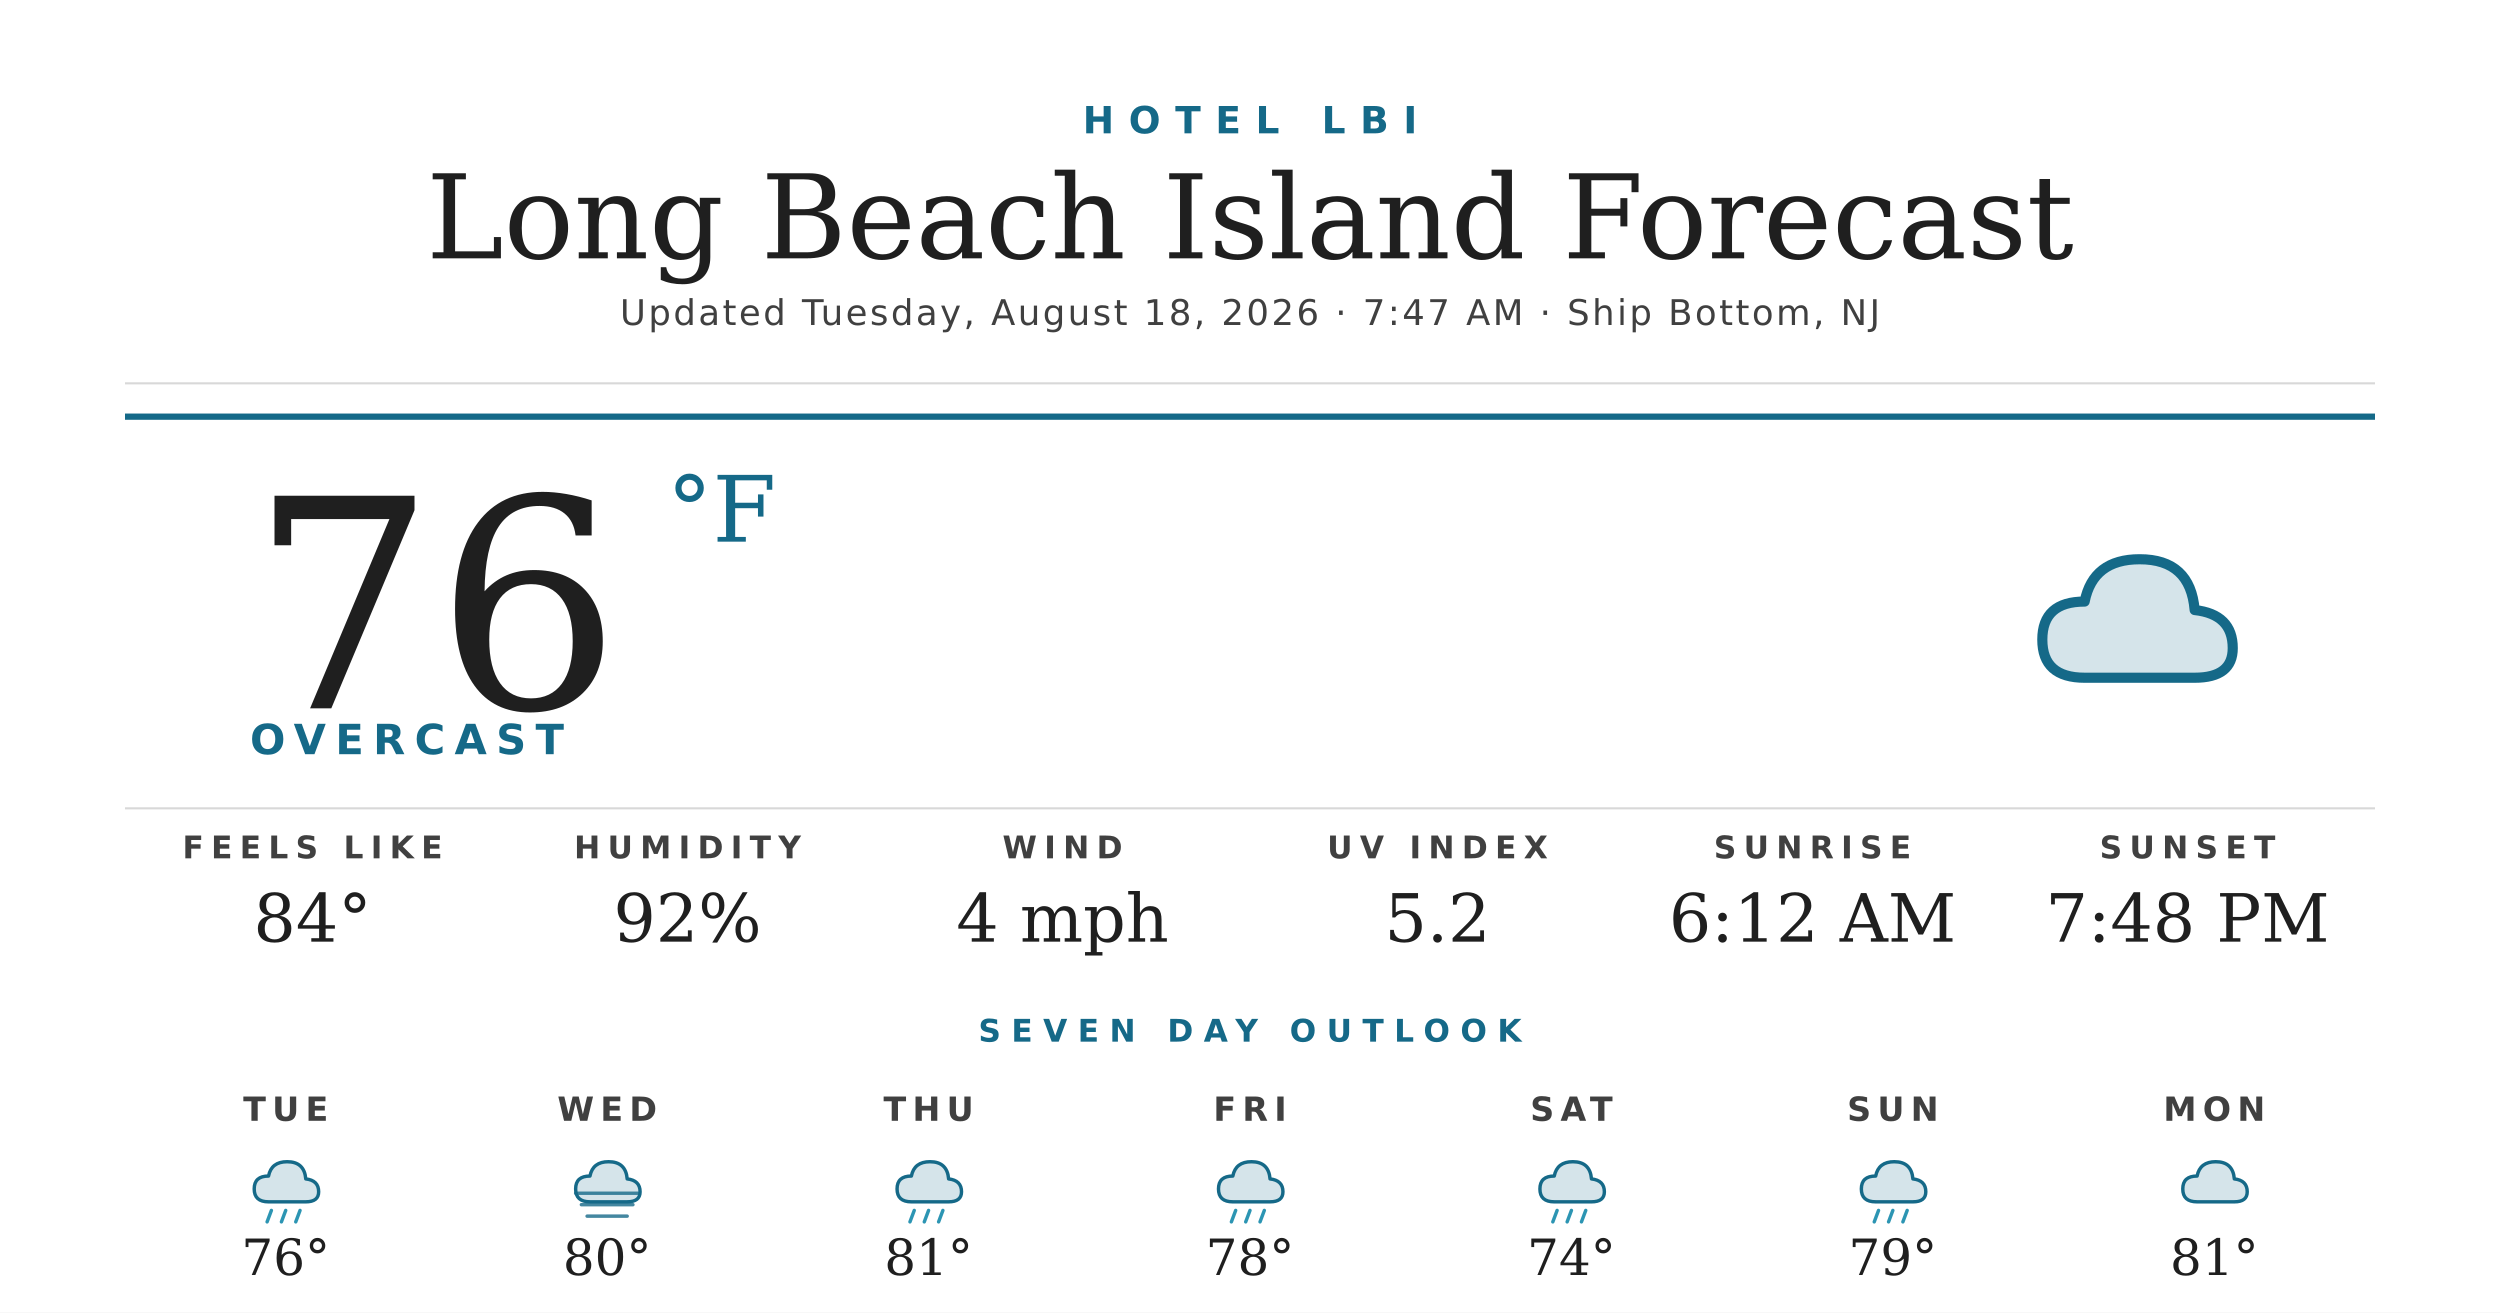
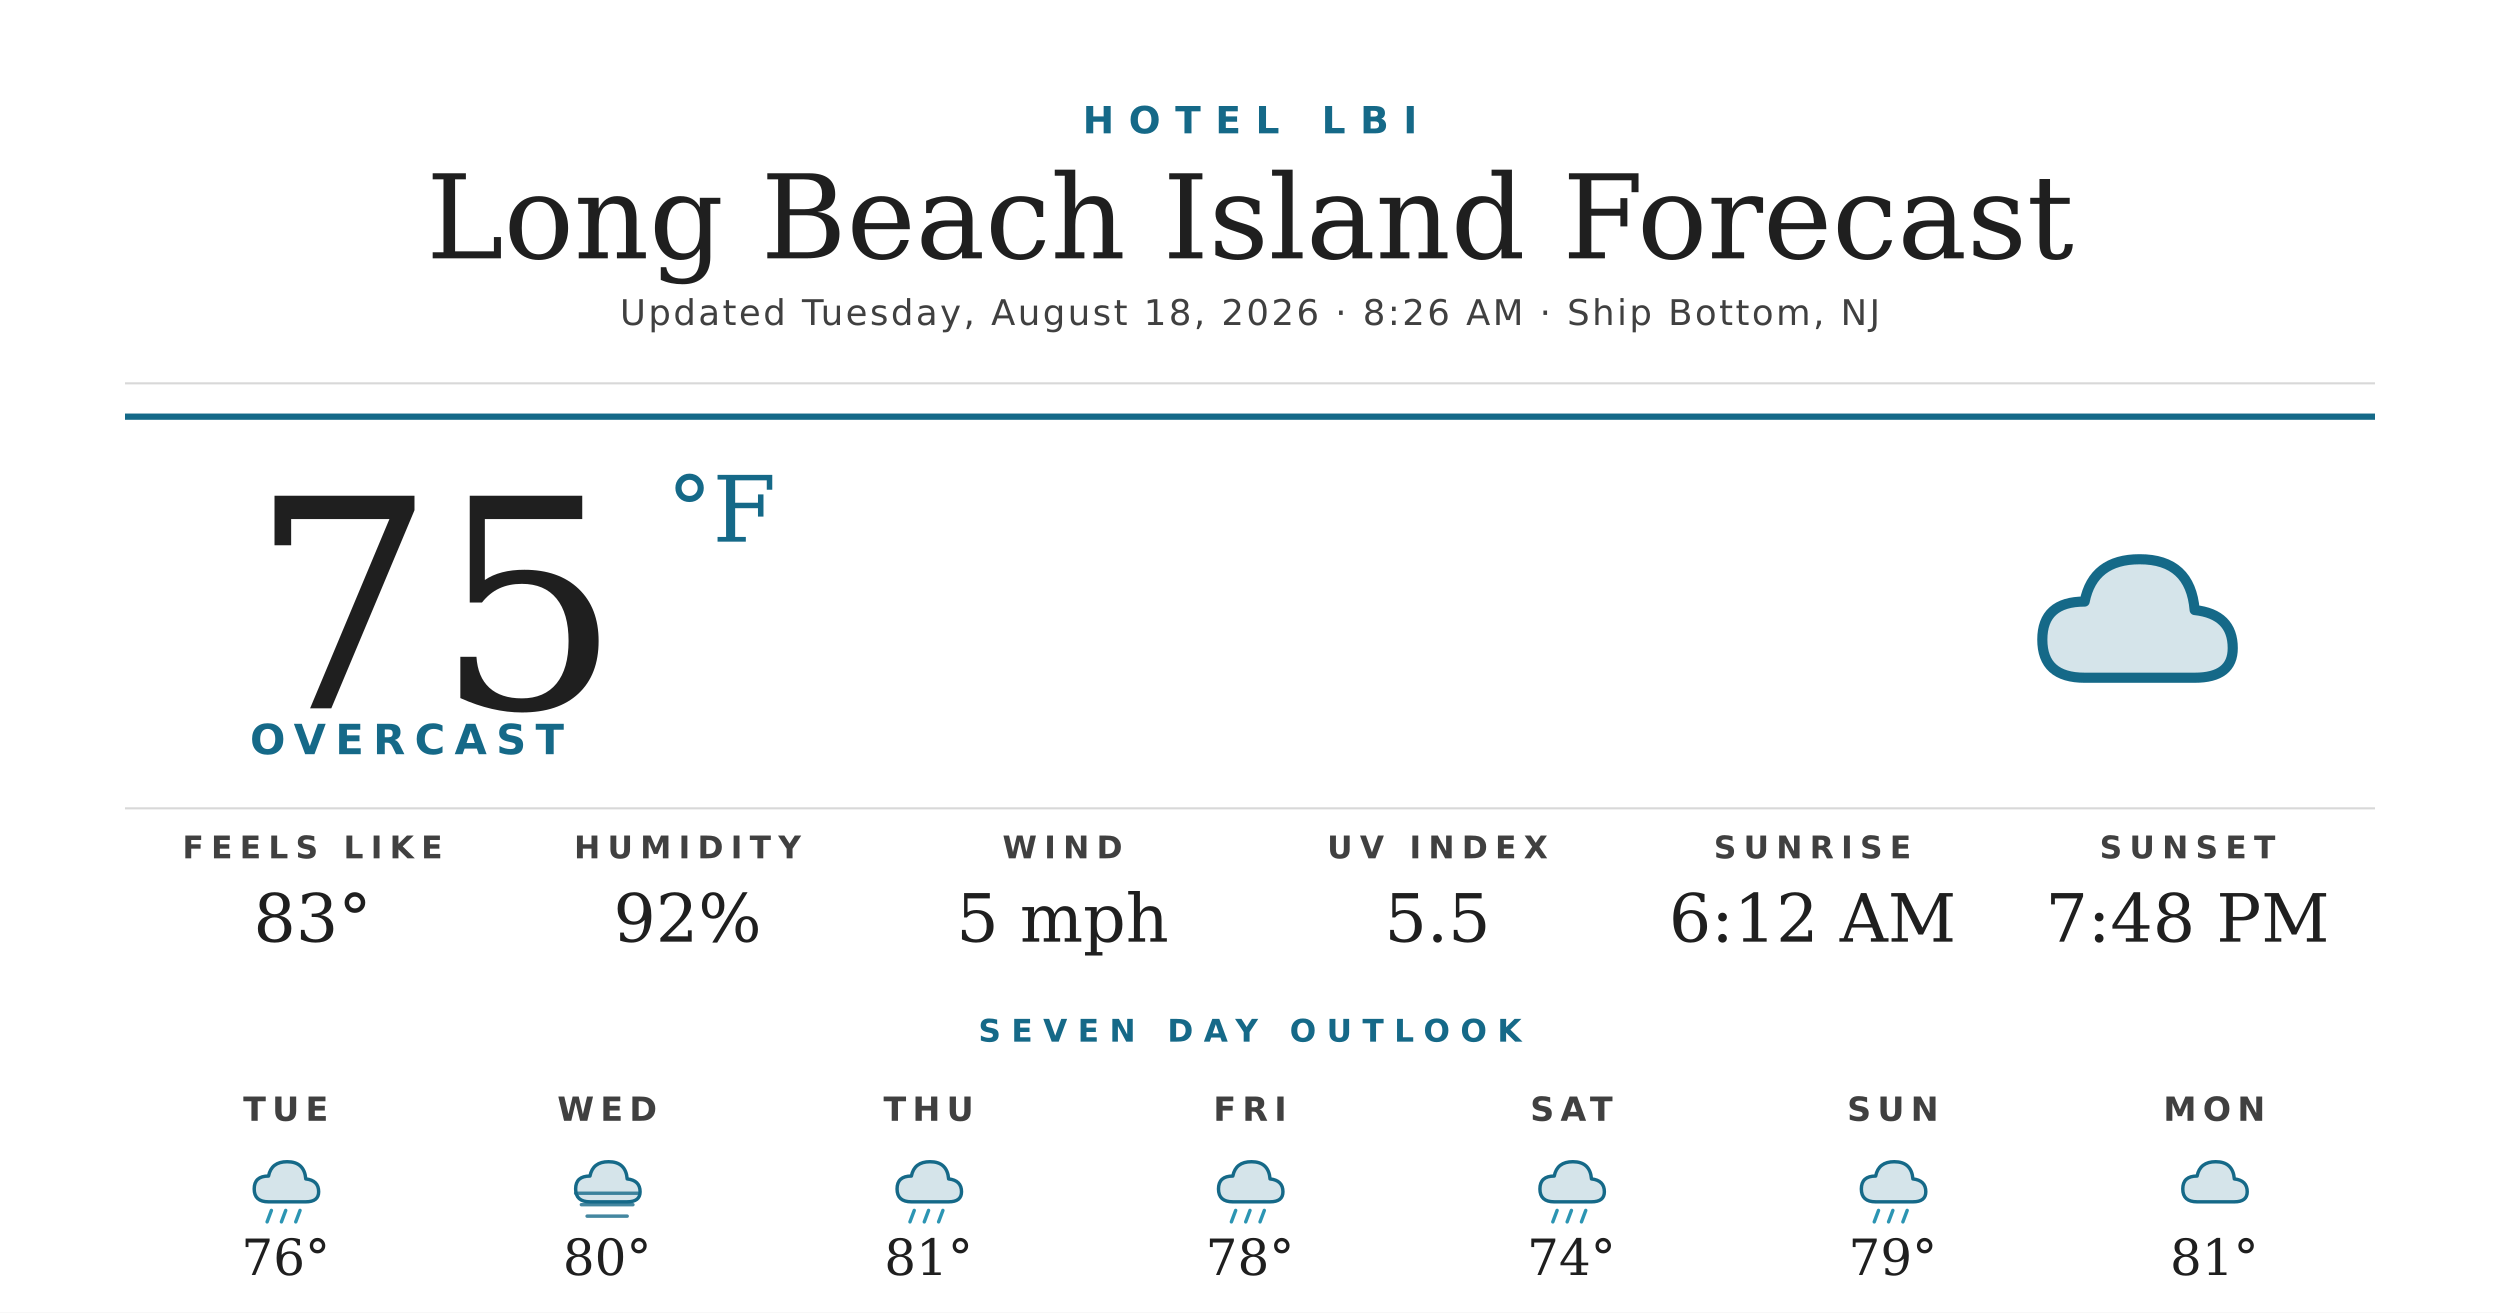
<svg xmlns="http://www.w3.org/2000/svg" width="1200" height="630" viewBox="0 0 1200 630">
  <rect width="1200" height="630" fill="#ffffff" />
  <text x="600" y="64" text-anchor="middle" font-family="'Montserrat Bold', 'Montserrat', 'DejaVu Sans', Helvetica, Arial, sans-serif" font-size="18" font-weight="700" fill="#156988" letter-spacing="7">HOTEL LBI</text>
  <text x="600" y="124" text-anchor="middle" font-family="'Prata', 'DejaVu Serif', Georgia, serif" font-size="56" fill="#1f1f1f">Long Beach Island Forecast</text>
-   <text x="600" y="156" text-anchor="middle" font-family="'Montserrat', 'DejaVu Sans', Helvetica, Arial, sans-serif" font-size="17" font-weight="500" fill="#404040" letter-spacing="1.2">Updated Tuesday, August 18, 2026 · 7:47 AM · Ship Bottom, NJ</text>
+   <text x="600" y="156" text-anchor="middle" font-family="'Montserrat', 'DejaVu Sans', Helvetica, Arial, sans-serif" font-size="17" font-weight="500" fill="#404040" letter-spacing="1.2">Updated Tuesday, August 18, 2026 · 8:26 AM · Ship Bottom, NJ</text>
  <line x1="60" y1="184" x2="1140" y2="184" stroke="#d8d8d8" stroke-width="1" />
  <line x1="60" y1="200" x2="1140" y2="200" stroke="#156988" stroke-width="3" />
-   <text x="120" y="340" font-family="'Prata', 'DejaVu Serif', Georgia, serif" font-size="140" fill="#1f1f1f">76</text>
+   <text x="120" y="340" font-family="'Prata', 'DejaVu Serif', Georgia, serif" font-size="140" fill="#1f1f1f">75</text>
  <text x="320" y="260" font-family="'Prata', 'DejaVu Serif', Georgia, serif" font-size="44" fill="#156988">°F</text>
  <text x="120" y="362" font-family="'Montserrat Bold', 'Montserrat', 'DejaVu Sans', Helvetica, Arial, sans-serif" font-size="20" font-weight="700" fill="#156988" letter-spacing="4.5">OVERCAST</text>
  <g transform="translate(960,240) scale(2.03125)">
    <path d="M20 42 Q10 42 10 33 Q10 24 20 24 Q22 14 33 14 Q45 14 46 26 Q55 27 55 35 Q55 42 46 42 Z" fill="#156988" opacity="0.18" />
    <path d="M20 42 Q10 42 10 33 Q10 24 20 24 Q22 14 33 14 Q45 14 46 26 Q55 27 55 35 Q55 42 46 42 Z" fill="none" stroke="#156988" stroke-width="2.4" stroke-linejoin="round" />
  </g>
  <line x1="60" y1="388" x2="1140" y2="388" stroke="#d8d8d8" stroke-width="1" />
  <text x="150" y="412" text-anchor="middle" font-family="'Montserrat Bold', 'Montserrat', 'DejaVu Sans', Helvetica, Arial, sans-serif" font-size="15" font-weight="700" fill="#404040" letter-spacing="3.5">FEELS LIKE</text>
-   <text x="150" y="452" text-anchor="middle" font-family="'Prata', 'DejaVu Serif', Georgia, serif" font-size="32" fill="#1f1f1f">84°</text>
+   <text x="150" y="452" text-anchor="middle" font-family="'Prata', 'DejaVu Serif', Georgia, serif" font-size="32" fill="#1f1f1f">83°</text>
  <text x="330" y="412" text-anchor="middle" font-family="'Montserrat Bold', 'Montserrat', 'DejaVu Sans', Helvetica, Arial, sans-serif" font-size="15" font-weight="700" fill="#404040" letter-spacing="3.5">HUMIDITY</text>
  <text x="330" y="452" text-anchor="middle" font-family="'Prata', 'DejaVu Serif', Georgia, serif" font-size="32" fill="#1f1f1f">92%</text>
  <text x="510" y="412" text-anchor="middle" font-family="'Montserrat Bold', 'Montserrat', 'DejaVu Sans', Helvetica, Arial, sans-serif" font-size="15" font-weight="700" fill="#404040" letter-spacing="3.5">WIND</text>
-   <text x="510" y="452" text-anchor="middle" font-family="'Prata', 'DejaVu Serif', Georgia, serif" font-size="32" fill="#1f1f1f">4 mph</text>
+   <text x="510" y="452" text-anchor="middle" font-family="'Prata', 'DejaVu Serif', Georgia, serif" font-size="32" fill="#1f1f1f">5 mph</text>
  <text x="690" y="412" text-anchor="middle" font-family="'Montserrat Bold', 'Montserrat', 'DejaVu Sans', Helvetica, Arial, sans-serif" font-size="15" font-weight="700" fill="#404040" letter-spacing="3.5">UV INDEX</text>
-   <text x="690" y="452" text-anchor="middle" font-family="'Prata', 'DejaVu Serif', Georgia, serif" font-size="32" fill="#1f1f1f">5.2</text>
+   <text x="690" y="452" text-anchor="middle" font-family="'Prata', 'DejaVu Serif', Georgia, serif" font-size="32" fill="#1f1f1f">5.5</text>
  <text x="870" y="412" text-anchor="middle" font-family="'Montserrat Bold', 'Montserrat', 'DejaVu Sans', Helvetica, Arial, sans-serif" font-size="15" font-weight="700" fill="#404040" letter-spacing="3.5">SUNRISE</text>
  <text x="870" y="452" text-anchor="middle" font-family="'Prata', 'DejaVu Serif', Georgia, serif" font-size="32" fill="#1f1f1f">6:12 AM</text>
  <text x="1050" y="412" text-anchor="middle" font-family="'Montserrat Bold', 'Montserrat', 'DejaVu Sans', Helvetica, Arial, sans-serif" font-size="15" font-weight="700" fill="#404040" letter-spacing="3.5">SUNSET</text>
  <text x="1050" y="452" text-anchor="middle" font-family="'Prata', 'DejaVu Serif', Georgia, serif" font-size="32" fill="#1f1f1f">7:48 PM</text>
  <text x="600" y="500" text-anchor="middle" font-family="'Montserrat Bold', 'Montserrat', 'DejaVu Sans', Helvetica, Arial, sans-serif" font-size="15" font-weight="700" fill="#156988" letter-spacing="5">SEVEN DAY OUTLOOK</text>
  <text x="137.143" y="538" text-anchor="middle" font-family="'Montserrat Bold', 'Montserrat', 'DejaVu Sans', Helvetica, Arial, sans-serif" font-size="16" font-weight="700" fill="#404040" letter-spacing="3">TUE</text>
  <g transform="translate(115.1429,548) scale(0.6875)">
    <path d="M20 42 Q10 42 10 33 Q10 24 20 24 Q22 14 33 14 Q45 14 46 26 Q55 27 55 35 Q55 42 46 42 Z" fill="#156988" opacity="0.18" />
    <path d="M20 42 Q10 42 10 33 Q10 24 20 24 Q22 14 33 14 Q45 14 46 26 Q55 27 55 35 Q55 42 46 42 Z" fill="none" stroke="#156988" stroke-width="2.4" stroke-linejoin="round" />
    <g stroke="#2C95B3" stroke-width="2.4" stroke-linecap="round">
      <line x1="22" y1="48" x2="19" y2="56" />
      <line x1="32" y1="48" x2="29" y2="56" />
      <line x1="42" y1="48" x2="39" y2="56" />
    </g>
  </g>
  <text x="137.143" y="612" text-anchor="middle" font-family="'Prata', 'DejaVu Serif', Georgia, serif" font-size="24" fill="#1f1f1f">76°</text>
  <text x="291.429" y="538" text-anchor="middle" font-family="'Montserrat Bold', 'Montserrat', 'DejaVu Sans', Helvetica, Arial, sans-serif" font-size="16" font-weight="700" fill="#404040" letter-spacing="3">WED</text>
  <g transform="translate(269.4286,548) scale(0.6875)">
    <path d="M20 42 Q10 42 10 33 Q10 24 20 24 Q22 14 33 14 Q45 14 46 26 Q55 27 55 35 Q55 42 46 42 Z" fill="#156988" opacity="0.18" />
    <path d="M20 42 Q10 42 10 33 Q10 24 20 24 Q22 14 33 14 Q45 14 46 26 Q55 27 55 35 Q55 42 46 42 Z" fill="none" stroke="#156988" stroke-width="2.4" stroke-linejoin="round" />
    <g stroke="#156988" stroke-width="2.4" stroke-linecap="round" opacity="0.8">
      <line x1="10" y1="36" x2="54" y2="36" />
      <line x1="14" y1="44" x2="50" y2="44" />
      <line x1="18" y1="52" x2="46" y2="52" />
    </g>
  </g>
  <text x="291.429" y="612" text-anchor="middle" font-family="'Prata', 'DejaVu Serif', Georgia, serif" font-size="24" fill="#1f1f1f">80°</text>
  <text x="445.714" y="538" text-anchor="middle" font-family="'Montserrat Bold', 'Montserrat', 'DejaVu Sans', Helvetica, Arial, sans-serif" font-size="16" font-weight="700" fill="#404040" letter-spacing="3">THU</text>
  <g transform="translate(423.7143,548) scale(0.6875)">
    <path d="M20 42 Q10 42 10 33 Q10 24 20 24 Q22 14 33 14 Q45 14 46 26 Q55 27 55 35 Q55 42 46 42 Z" fill="#156988" opacity="0.18" />
    <path d="M20 42 Q10 42 10 33 Q10 24 20 24 Q22 14 33 14 Q45 14 46 26 Q55 27 55 35 Q55 42 46 42 Z" fill="none" stroke="#156988" stroke-width="2.4" stroke-linejoin="round" />
    <g stroke="#2C95B3" stroke-width="2.4" stroke-linecap="round">
      <line x1="22" y1="48" x2="19" y2="56" />
      <line x1="32" y1="48" x2="29" y2="56" />
      <line x1="42" y1="48" x2="39" y2="56" />
    </g>
  </g>
  <text x="445.714" y="612" text-anchor="middle" font-family="'Prata', 'DejaVu Serif', Georgia, serif" font-size="24" fill="#1f1f1f">81°</text>
  <text x="600" y="538" text-anchor="middle" font-family="'Montserrat Bold', 'Montserrat', 'DejaVu Sans', Helvetica, Arial, sans-serif" font-size="16" font-weight="700" fill="#404040" letter-spacing="3">FRI</text>
  <g transform="translate(578,548) scale(0.6875)">
    <path d="M20 42 Q10 42 10 33 Q10 24 20 24 Q22 14 33 14 Q45 14 46 26 Q55 27 55 35 Q55 42 46 42 Z" fill="#156988" opacity="0.18" />
    <path d="M20 42 Q10 42 10 33 Q10 24 20 24 Q22 14 33 14 Q45 14 46 26 Q55 27 55 35 Q55 42 46 42 Z" fill="none" stroke="#156988" stroke-width="2.4" stroke-linejoin="round" />
    <g stroke="#2C95B3" stroke-width="2.4" stroke-linecap="round">
      <line x1="22" y1="48" x2="19" y2="56" />
      <line x1="32" y1="48" x2="29" y2="56" />
      <line x1="42" y1="48" x2="39" y2="56" />
    </g>
  </g>
  <text x="600" y="612" text-anchor="middle" font-family="'Prata', 'DejaVu Serif', Georgia, serif" font-size="24" fill="#1f1f1f">78°</text>
  <text x="754.286" y="538" text-anchor="middle" font-family="'Montserrat Bold', 'Montserrat', 'DejaVu Sans', Helvetica, Arial, sans-serif" font-size="16" font-weight="700" fill="#404040" letter-spacing="3">SAT</text>
  <g transform="translate(732.2857,548) scale(0.6875)">
    <path d="M20 42 Q10 42 10 33 Q10 24 20 24 Q22 14 33 14 Q45 14 46 26 Q55 27 55 35 Q55 42 46 42 Z" fill="#156988" opacity="0.18" />
    <path d="M20 42 Q10 42 10 33 Q10 24 20 24 Q22 14 33 14 Q45 14 46 26 Q55 27 55 35 Q55 42 46 42 Z" fill="none" stroke="#156988" stroke-width="2.4" stroke-linejoin="round" />
    <g stroke="#2C95B3" stroke-width="2.4" stroke-linecap="round">
      <line x1="22" y1="48" x2="19" y2="56" />
      <line x1="32" y1="48" x2="29" y2="56" />
      <line x1="42" y1="48" x2="39" y2="56" />
    </g>
  </g>
  <text x="754.286" y="612" text-anchor="middle" font-family="'Prata', 'DejaVu Serif', Georgia, serif" font-size="24" fill="#1f1f1f">74°</text>
  <text x="908.571" y="538" text-anchor="middle" font-family="'Montserrat Bold', 'Montserrat', 'DejaVu Sans', Helvetica, Arial, sans-serif" font-size="16" font-weight="700" fill="#404040" letter-spacing="3">SUN</text>
  <g transform="translate(886.5714,548) scale(0.6875)">
    <path d="M20 42 Q10 42 10 33 Q10 24 20 24 Q22 14 33 14 Q45 14 46 26 Q55 27 55 35 Q55 42 46 42 Z" fill="#156988" opacity="0.18" />
    <path d="M20 42 Q10 42 10 33 Q10 24 20 24 Q22 14 33 14 Q45 14 46 26 Q55 27 55 35 Q55 42 46 42 Z" fill="none" stroke="#156988" stroke-width="2.4" stroke-linejoin="round" />
    <g stroke="#2C95B3" stroke-width="2.4" stroke-linecap="round">
      <line x1="22" y1="48" x2="19" y2="56" />
      <line x1="32" y1="48" x2="29" y2="56" />
      <line x1="42" y1="48" x2="39" y2="56" />
    </g>
  </g>
  <text x="908.571" y="612" text-anchor="middle" font-family="'Prata', 'DejaVu Serif', Georgia, serif" font-size="24" fill="#1f1f1f">79°</text>
  <text x="1062.857" y="538" text-anchor="middle" font-family="'Montserrat Bold', 'Montserrat', 'DejaVu Sans', Helvetica, Arial, sans-serif" font-size="16" font-weight="700" fill="#404040" letter-spacing="3">MON</text>
  <g transform="translate(1040.857,548) scale(0.6875)">
    <path d="M20 42 Q10 42 10 33 Q10 24 20 24 Q22 14 33 14 Q45 14 46 26 Q55 27 55 35 Q55 42 46 42 Z" fill="#156988" opacity="0.18" />
    <path d="M20 42 Q10 42 10 33 Q10 24 20 24 Q22 14 33 14 Q45 14 46 26 Q55 27 55 35 Q55 42 46 42 Z" fill="none" stroke="#156988" stroke-width="2.4" stroke-linejoin="round" />
  </g>
  <text x="1062.857" y="612" text-anchor="middle" font-family="'Prata', 'DejaVu Serif', Georgia, serif" font-size="24" fill="#1f1f1f">81°</text>
</svg>
